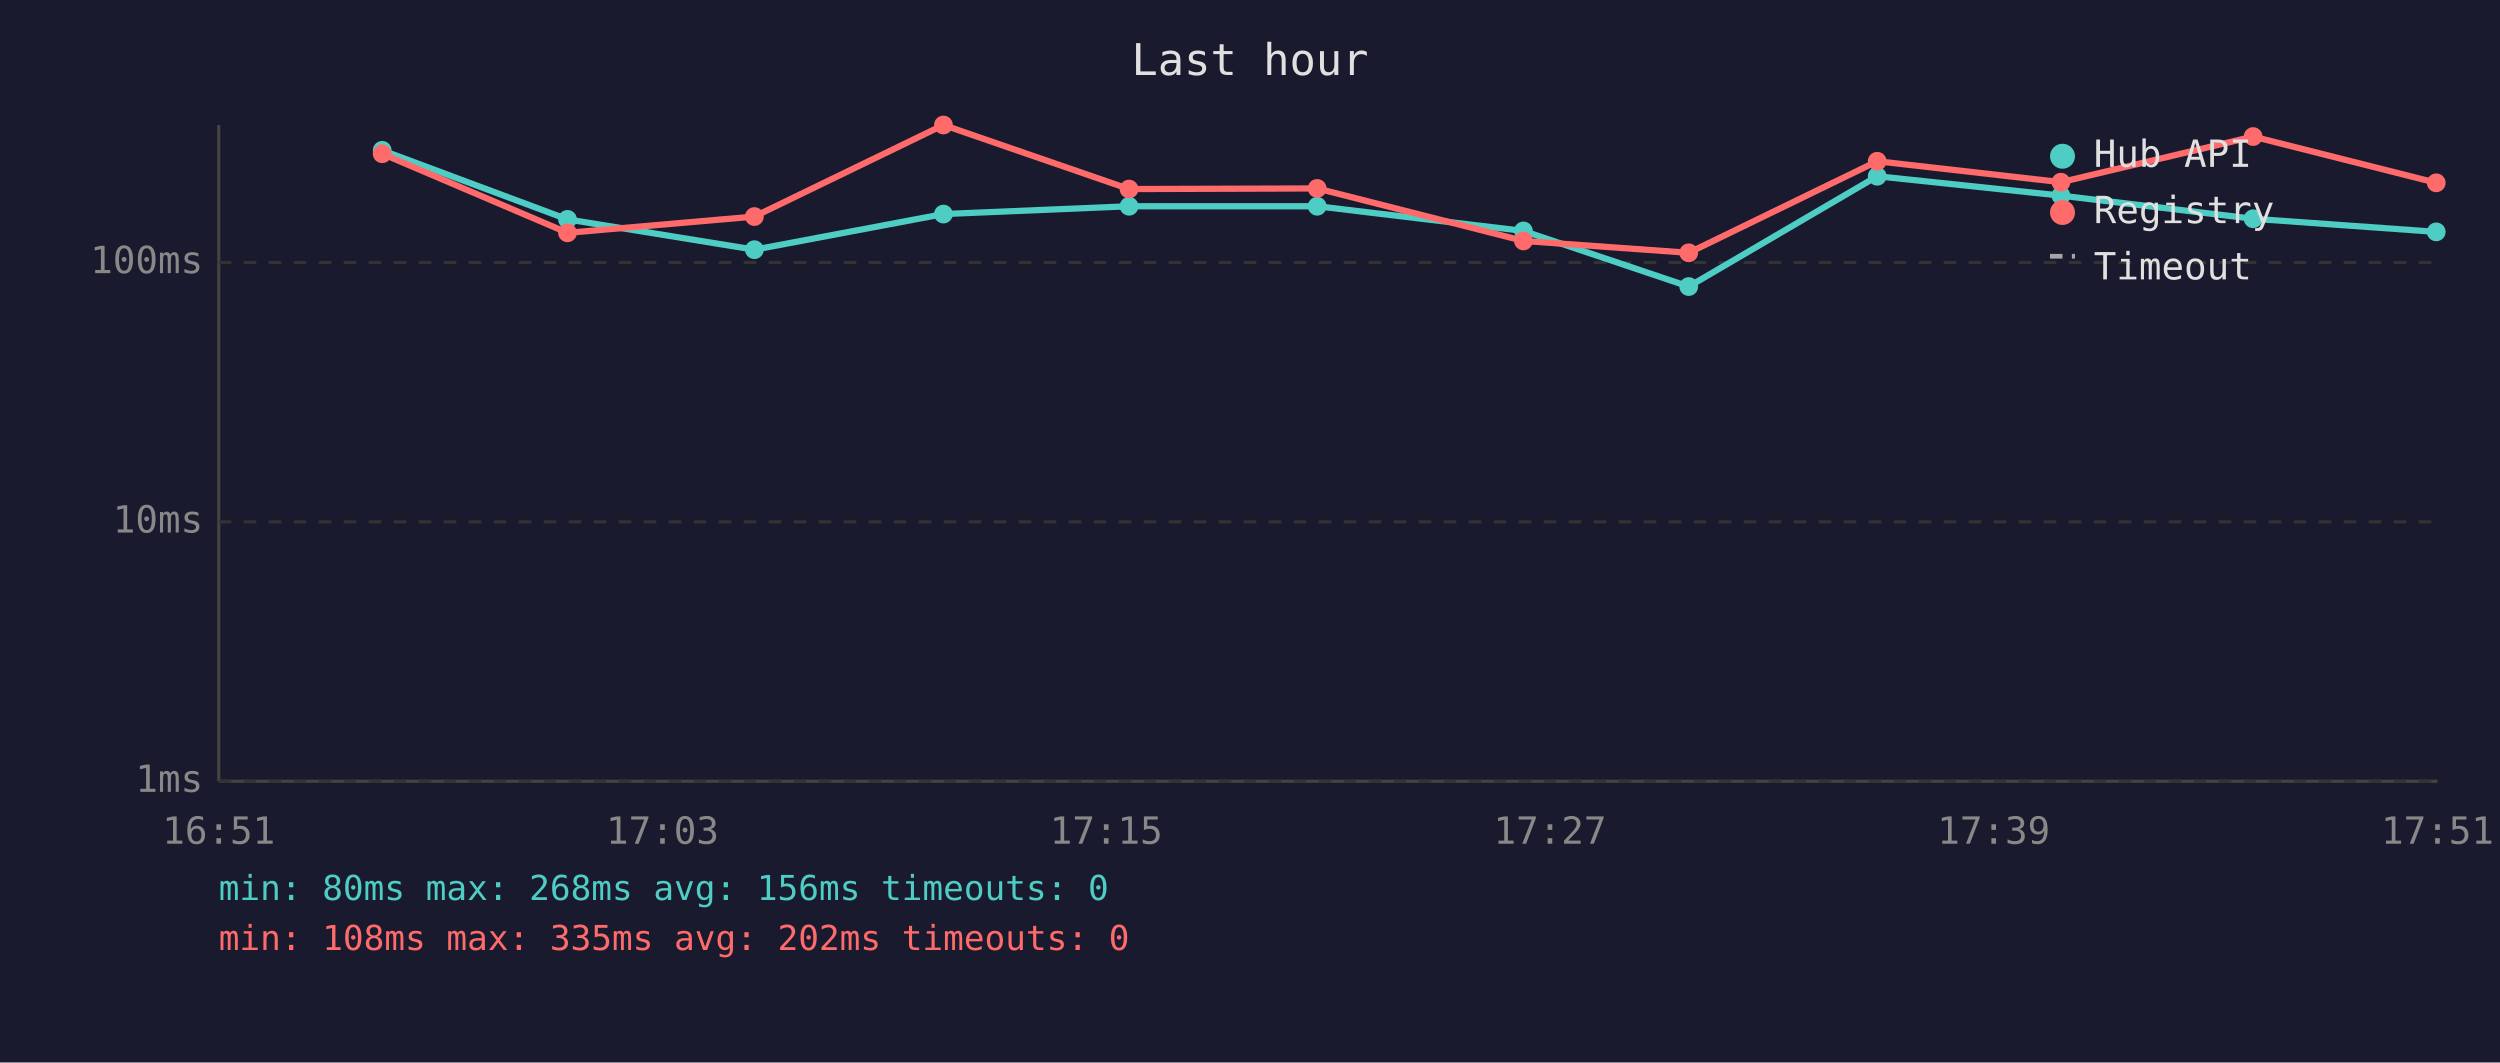
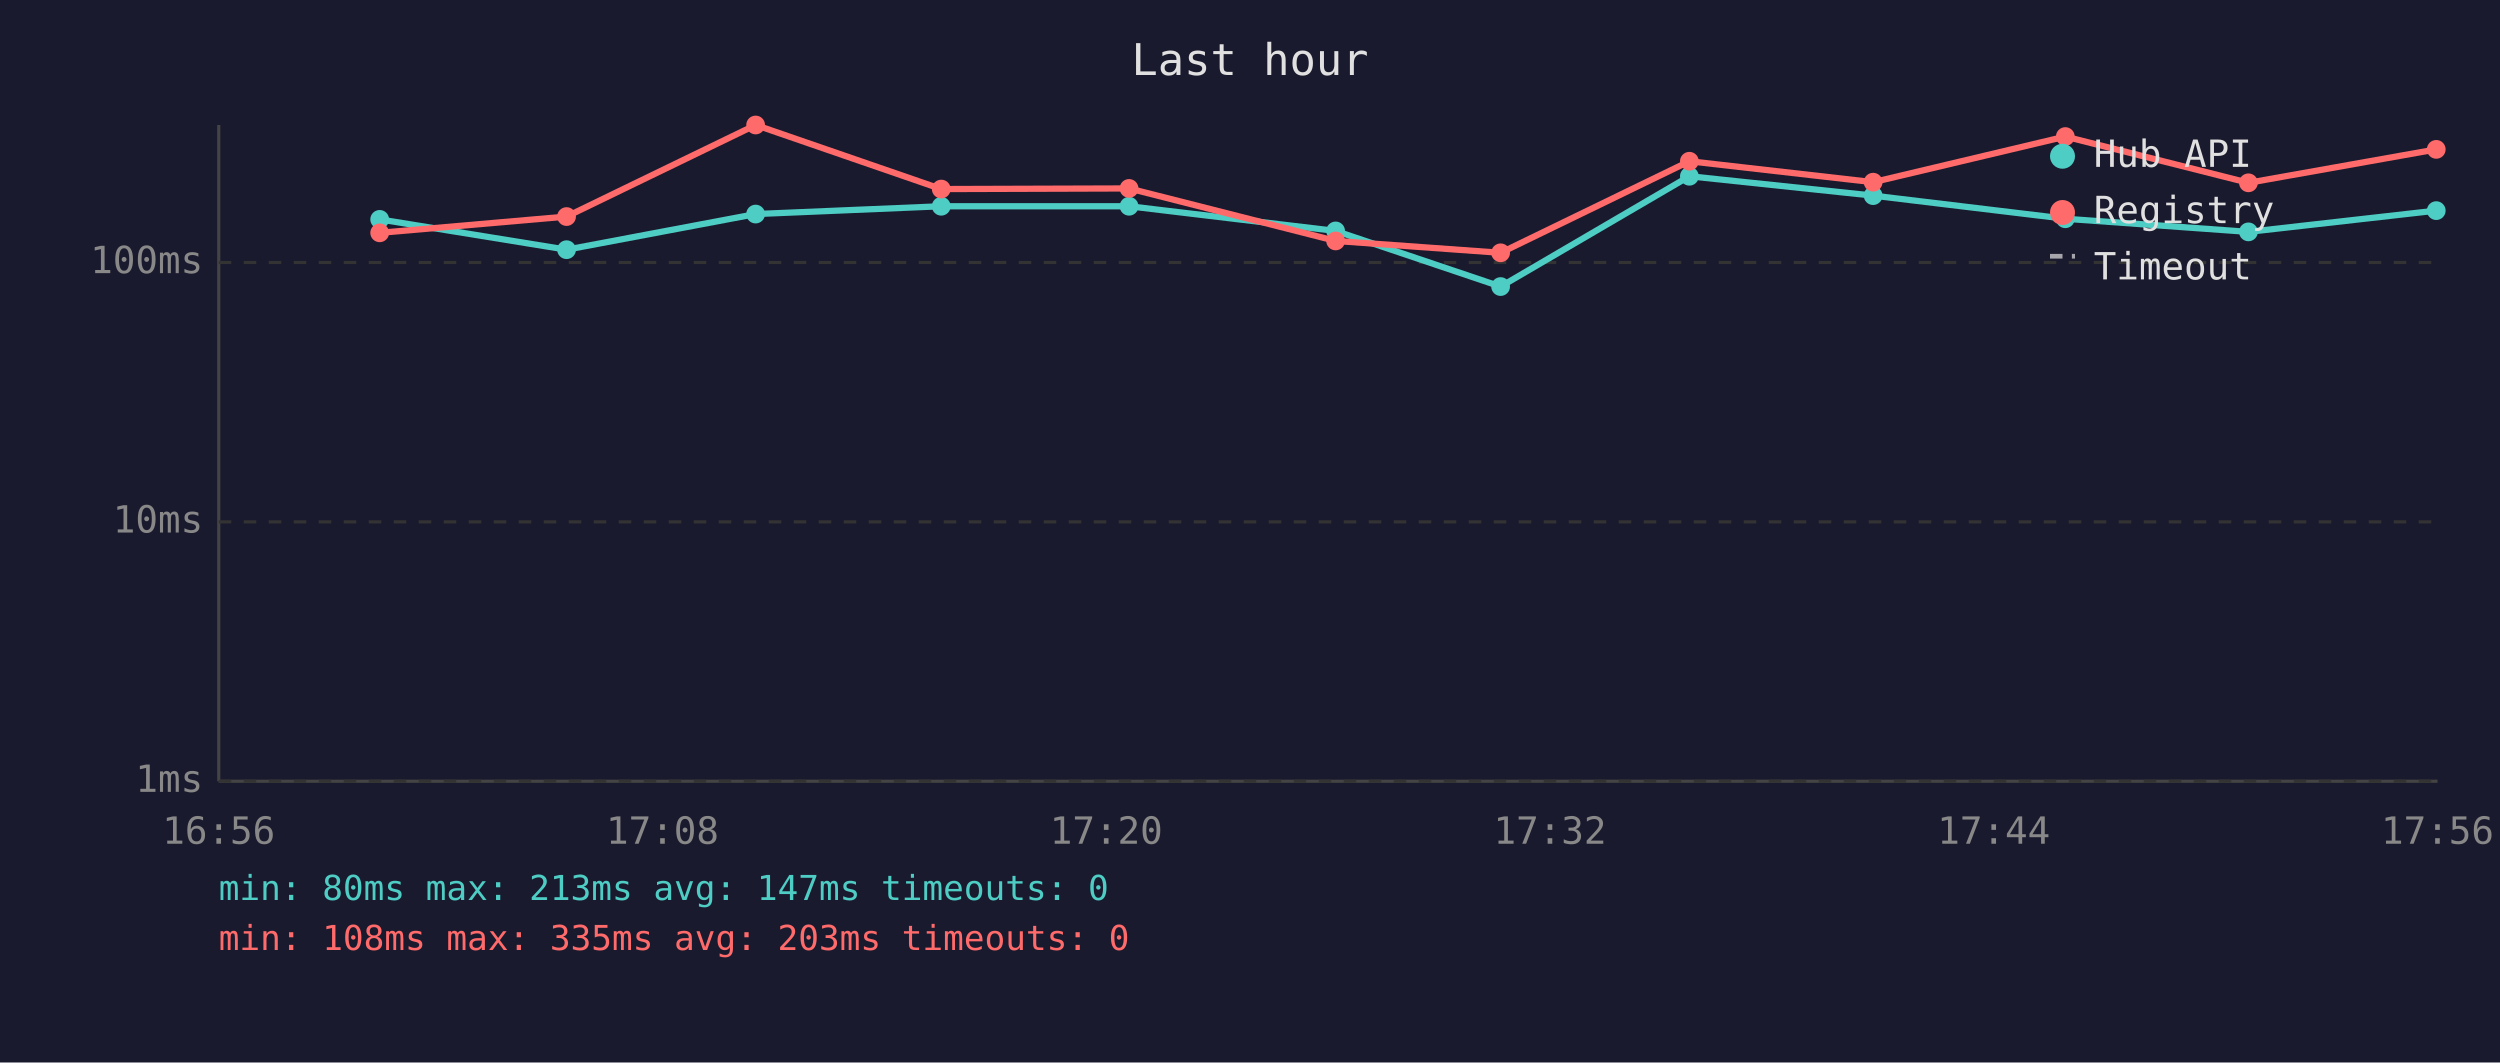
<svg xmlns="http://www.w3.org/2000/svg" viewBox="0 0 800 340" font-family="monospace" font-size="12">
  <rect width="800" height="340" fill="#1a1a2e" />
  <text x="400" y="24" fill="#e0e0e0" font-size="14" text-anchor="middle">Last hour</text>
  <line x1="70" y1="40" x2="70" y2="250" stroke="#444" stroke-width="1" />
  <line x1="70" y1="250" x2="780" y2="250" stroke="#444" stroke-width="1" />
  <line x1="70" y1="250" x2="780" y2="250" stroke="#333" stroke-width="1" stroke-dasharray="4" />
  <text x="65" y="250" fill="#888" text-anchor="end" dominant-baseline="middle">1ms</text>
  <line x1="70" y1="167" x2="780" y2="167" stroke="#333" stroke-width="1" stroke-dasharray="4" />
  <text x="65" y="167" fill="#888" text-anchor="end" dominant-baseline="middle">10ms</text>
  <line x1="70" y1="84" x2="780" y2="84" stroke="#333" stroke-width="1" stroke-dasharray="4" />
  <text x="65" y="84" fill="#888" text-anchor="end" dominant-baseline="middle">100ms</text>
-   <text x="70" y="270" fill="#888" text-anchor="middle">16:51</text>
-   <text x="212" y="270" fill="#888" text-anchor="middle">17:03</text>
-   <text x="354" y="270" fill="#888" text-anchor="middle">17:15</text>
-   <text x="496" y="270" fill="#888" text-anchor="middle">17:27</text>
-   <text x="638" y="270" fill="#888" text-anchor="middle">17:39</text>
-   <text x="780" y="270" fill="#888" text-anchor="middle">17:51</text>
-   <polyline points="122.3,48.1 181.6,70.2 241.4,79.9 301.9,68.5 361.3,66.0 421.5,66.0 487.5,73.9 540.4,91.7 600.7,56.4 659.5,62.6 721.0,70.0 779.6,74.2" fill="none" stroke="#4ecdc4" stroke-width="2" opacity="1" />
-   <circle cx="122.3" cy="48.1" r="3" fill="#4ecdc4" />
-   <circle cx="181.6" cy="70.2" r="3" fill="#4ecdc4" />
-   <circle cx="241.4" cy="79.9" r="3" fill="#4ecdc4" />
-   <circle cx="301.9" cy="68.5" r="3" fill="#4ecdc4" />
+   <text x="70" y="270" fill="#888" text-anchor="middle">16:56</text>
+   <text x="212" y="270" fill="#888" text-anchor="middle">17:08</text>
+   <text x="354" y="270" fill="#888" text-anchor="middle">17:20</text>
+   <text x="496" y="270" fill="#888" text-anchor="middle">17:32</text>
+   <text x="638" y="270" fill="#888" text-anchor="middle">17:44</text>
+   <text x="780" y="270" fill="#888" text-anchor="middle">17:56</text>
+   <polyline points="121.5,70.2 181.3,79.9 241.8,68.5 301.2,66.0 361.3,66.0 427.4,73.9 480.2,91.7 540.6,56.4 599.4,62.6 660.9,70.0 719.5,74.2 779.6,67.4" fill="none" stroke="#4ecdc4" stroke-width="2" opacity="1" />
+   <circle cx="121.5" cy="70.2" r="3" fill="#4ecdc4" />
+   <circle cx="181.3" cy="79.9" r="3" fill="#4ecdc4" />
+   <circle cx="241.8" cy="68.5" r="3" fill="#4ecdc4" />
+   <circle cx="301.2" cy="66.0" r="3" fill="#4ecdc4" />
  <circle cx="361.3" cy="66.0" r="3" fill="#4ecdc4" />
-   <circle cx="421.5" cy="66.0" r="3" fill="#4ecdc4" />
-   <circle cx="487.5" cy="73.9" r="3" fill="#4ecdc4" />
-   <circle cx="540.4" cy="91.7" r="3" fill="#4ecdc4" />
-   <circle cx="600.7" cy="56.4" r="3" fill="#4ecdc4" />
-   <circle cx="659.5" cy="62.6" r="3" fill="#4ecdc4" />
-   <circle cx="721.0" cy="70.0" r="3" fill="#4ecdc4" />
-   <circle cx="779.6" cy="74.2" r="3" fill="#4ecdc4" />
-   <polyline points="122.3,49.2 181.6,74.5 241.4,69.3 301.9,40.0 361.3,60.5 421.5,60.3 487.5,77.1 540.4,80.9 600.7,51.6 659.5,58.3 721.0,43.7 779.6,58.5" fill="none" stroke="#ff6b6b" stroke-width="2" opacity="1" />
-   <circle cx="122.3" cy="49.2" r="3" fill="#ff6b6b" />
-   <circle cx="181.6" cy="74.5" r="3" fill="#ff6b6b" />
-   <circle cx="241.4" cy="69.3" r="3" fill="#ff6b6b" />
-   <circle cx="301.9" cy="40.0" r="3" fill="#ff6b6b" />
-   <circle cx="361.3" cy="60.5" r="3" fill="#ff6b6b" />
-   <circle cx="421.5" cy="60.3" r="3" fill="#ff6b6b" />
-   <circle cx="487.5" cy="77.1" r="3" fill="#ff6b6b" />
-   <circle cx="540.4" cy="80.9" r="3" fill="#ff6b6b" />
-   <circle cx="600.7" cy="51.6" r="3" fill="#ff6b6b" />
-   <circle cx="659.5" cy="58.3" r="3" fill="#ff6b6b" />
-   <circle cx="721.0" cy="43.7" r="3" fill="#ff6b6b" />
-   <circle cx="779.6" cy="58.5" r="3" fill="#ff6b6b" />
+   <circle cx="427.4" cy="73.9" r="3" fill="#4ecdc4" />
+   <circle cx="480.2" cy="91.7" r="3" fill="#4ecdc4" />
+   <circle cx="540.6" cy="56.4" r="3" fill="#4ecdc4" />
+   <circle cx="599.4" cy="62.6" r="3" fill="#4ecdc4" />
+   <circle cx="660.9" cy="70.0" r="3" fill="#4ecdc4" />
+   <circle cx="719.5" cy="74.2" r="3" fill="#4ecdc4" />
+   <circle cx="779.6" cy="67.4" r="3" fill="#4ecdc4" />
+   <polyline points="121.5,74.5 181.3,69.3 241.8,40.0 301.2,60.5 361.3,60.3 427.4,77.1 480.2,80.9 540.6,51.6 599.4,58.3 660.9,43.7 719.5,58.5 779.6,47.8" fill="none" stroke="#ff6b6b" stroke-width="2" opacity="1" />
+   <circle cx="121.5" cy="74.5" r="3" fill="#ff6b6b" />
+   <circle cx="181.3" cy="69.3" r="3" fill="#ff6b6b" />
+   <circle cx="241.8" cy="40.0" r="3" fill="#ff6b6b" />
+   <circle cx="301.2" cy="60.5" r="3" fill="#ff6b6b" />
+   <circle cx="361.3" cy="60.3" r="3" fill="#ff6b6b" />
+   <circle cx="427.4" cy="77.1" r="3" fill="#ff6b6b" />
+   <circle cx="480.2" cy="80.9" r="3" fill="#ff6b6b" />
+   <circle cx="540.6" cy="51.6" r="3" fill="#ff6b6b" />
+   <circle cx="599.4" cy="58.3" r="3" fill="#ff6b6b" />
+   <circle cx="660.9" cy="43.7" r="3" fill="#ff6b6b" />
+   <circle cx="719.5" cy="58.5" r="3" fill="#ff6b6b" />
+   <circle cx="779.6" cy="47.8" r="3" fill="#ff6b6b" />
  <circle cx="660" cy="50" r="4" fill="#4ecdc4" />
  <text x="670" y="50" fill="#e0e0e0" dominant-baseline="middle">Hub API</text>
  <circle cx="660" cy="68" r="4" fill="#ff6b6b" />
  <text x="670" y="68" fill="#e0e0e0" dominant-baseline="middle">Registry</text>
  <line x1="656" y1="82" x2="664" y2="82" stroke="#e0e0e0" stroke-width="1.5" stroke-dasharray="4,3" opacity="0.7" />
  <text x="670" y="86" fill="#e0e0e0" dominant-baseline="middle">Timeout</text>
-   <text x="70" y="288" fill="#4ecdc4" font-size="11">min: 80ms  max: 268ms  avg: 156ms  timeouts: 0</text>
-   <text x="70" y="304" fill="#ff6b6b" font-size="11">min: 108ms  max: 335ms  avg: 202ms  timeouts: 0</text>
+   <text x="70" y="288" fill="#4ecdc4" font-size="11">min: 80ms  max: 213ms  avg: 147ms  timeouts: 0</text>
+   <text x="70" y="304" fill="#ff6b6b" font-size="11">min: 108ms  max: 335ms  avg: 203ms  timeouts: 0</text>
</svg>
